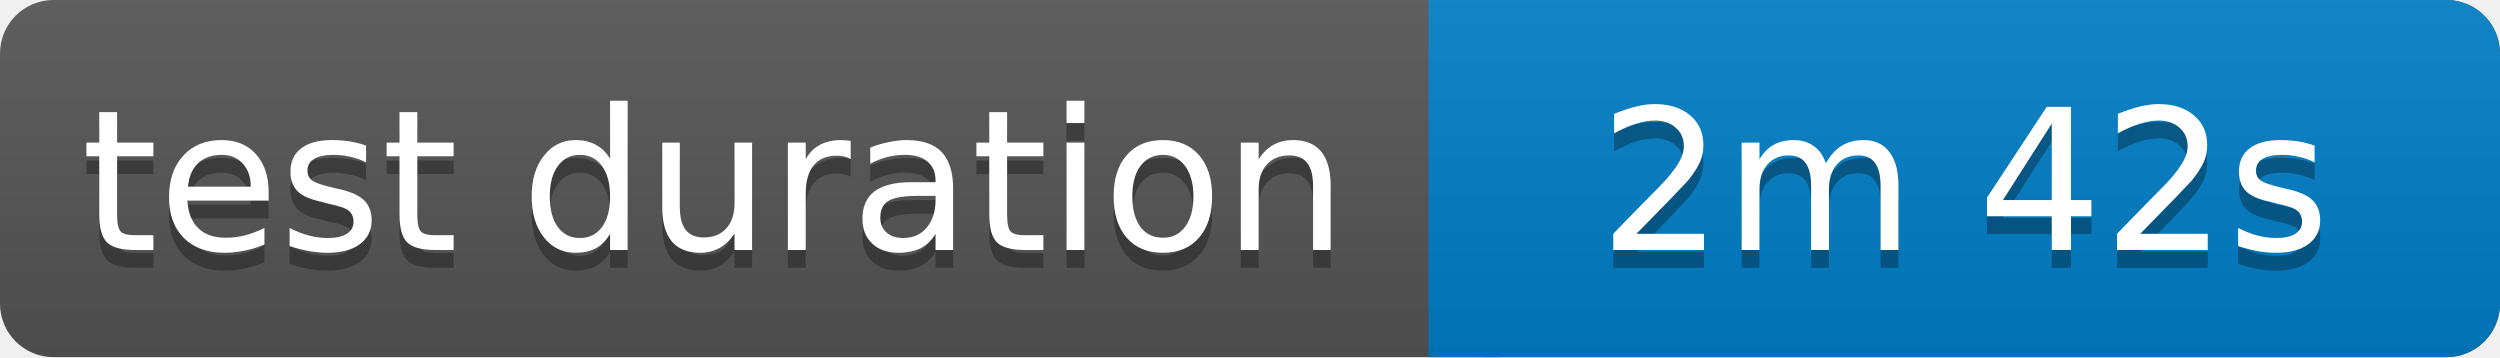
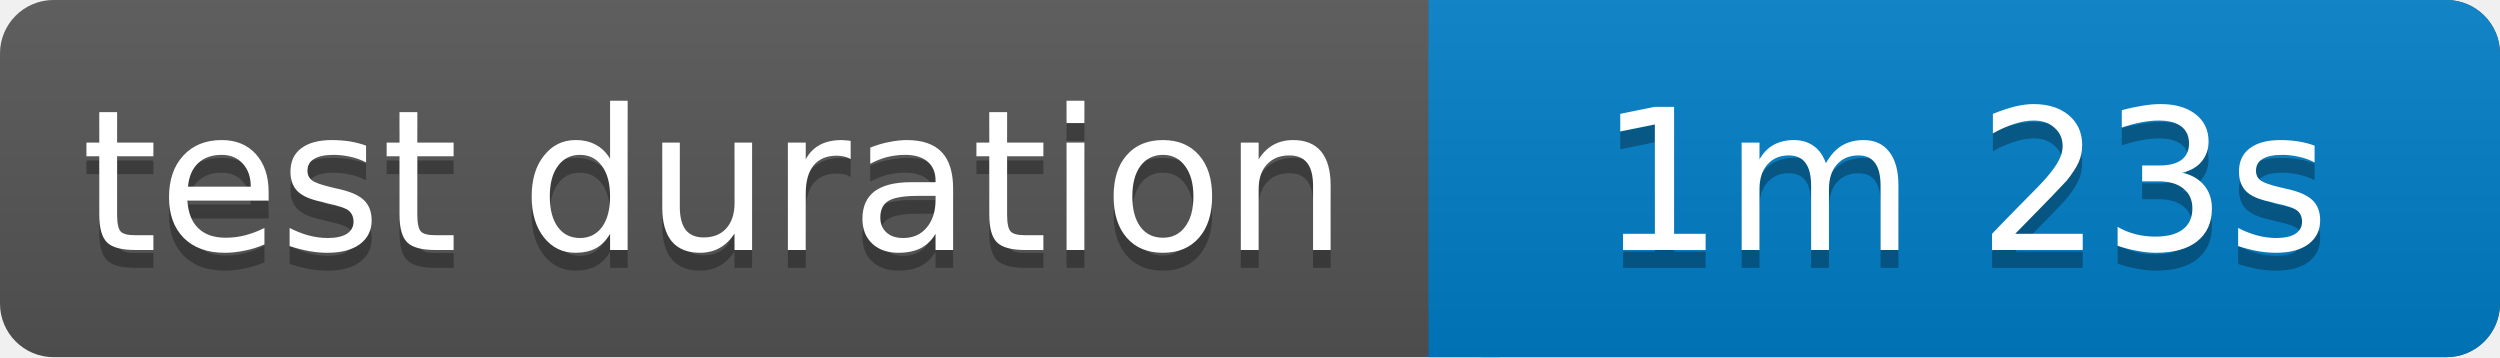
<svg xmlns="http://www.w3.org/2000/svg" width="140" height="20">
  <linearGradient id="b" x2="0" y2="100%">
    <stop offset="0" stop-color="#bbb" stop-opacity=".1" />
    <stop offset="1" stop-opacity=".1" />
  </linearGradient>
  <rect rx="3" width="140" height="20" fill="#555" />
  <rect rx="3" x="80" width="60" height="20" fill="#007ec6" />
  <path fill="#007ec6" d="M80 0h4v20h-4z" />
  <rect rx="3" width="140" height="20" fill="url(#b)" />
  <g fill="#fff" text-anchor="middle" font-family="Verdana,Geneva,DejaVu Sans,sans-serif" font-size="11">
    <text x="40" y="15" fill="#010101" fill-opacity=".3">test duration</text>
    <text x="40" y="14">test duration</text>
-     <text x="110" y="15" fill="#010101" fill-opacity=".3">2m 42s</text>
-     <text x="110" y="14">2m 42s</text>
+     <text x="110" y="15" fill="#010101" fill-opacity=".3">1m 23s</text>
+     <text x="110" y="14">1m 23s</text>
  </g>
</svg>
